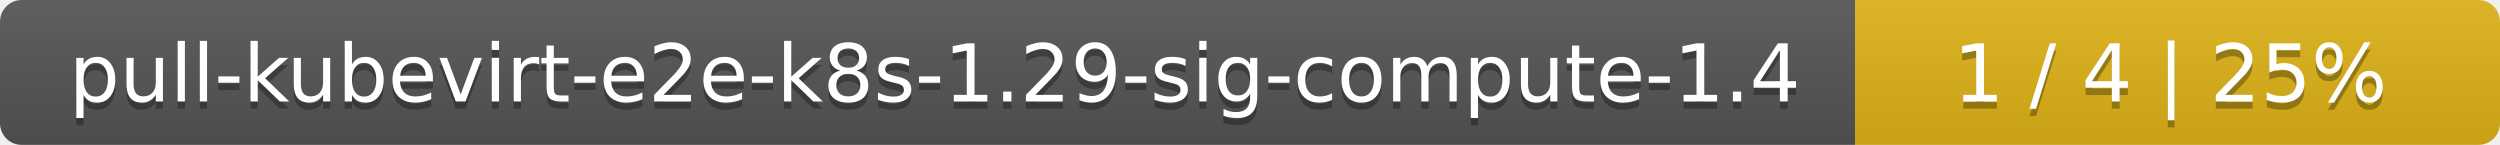
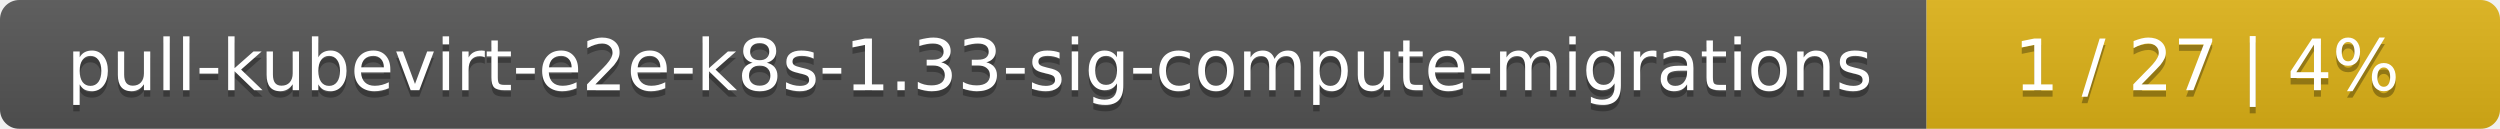
- <svg xmlns="http://www.w3.org/2000/svg" width="345" height="20">
+ <svg xmlns="http://www.w3.org/2000/svg" width="388" height="20">
  <linearGradient id="smooth" x2="0" y2="100%">
    <stop offset="0" stop-color="#bbb" stop-opacity=".1" />
    <stop offset="1" stop-opacity=".1" />
  </linearGradient>
  <mask id="round">
-     <rect width="345" height="20" rx="3" fill="#fff" />
+     <rect width="388" height="20" rx="3" fill="#fff" />
  </mask>
  <g mask="url(#round)">
-     <rect width="256" height="20" fill="#555" />
-     <rect x="256" width="89" height="20" fill="#dfb317" />
-     <rect width="345" height="20" fill="url(#smooth)" />
+     <rect width="299" height="20" fill="#555" />
+     <rect x="299" width="89" height="20" fill="#dfb317" />
+     <rect width="388" height="20" fill="url(#smooth)" />
  </g>
  <g fill="#fff" text-anchor="middle" font-family="DejaVu Sans,Verdana,Geneva,sans-serif" font-size="11">
-     <text x="129" y="15" fill="#010101" fill-opacity=".3">pull-kubevirt-e2e-k8s-1.29-sig-compute-1.4</text>
-     <text x="129" y="14">pull-kubevirt-e2e-k8s-1.29-sig-compute-1.4</text>
-     <text x="299.5" y="15" fill="#010101" fill-opacity=".3">1 / 4    |    25%</text>
-     <text x="299.5" y="14">1 / 4    |    25%</text>
+     <text x="150.5" y="15" fill="#010101" fill-opacity=".3">pull-kubevirt-e2e-k8s-1.33-sig-compute-migrations</text>
+     <text x="150.5" y="14">pull-kubevirt-e2e-k8s-1.33-sig-compute-migrations</text>
+     <text x="342.5" y="15" fill="#010101" fill-opacity=".3">1 / 27    |    4%</text>
+     <text x="342.5" y="14">1 / 27    |    4%</text>
  </g>
</svg>
